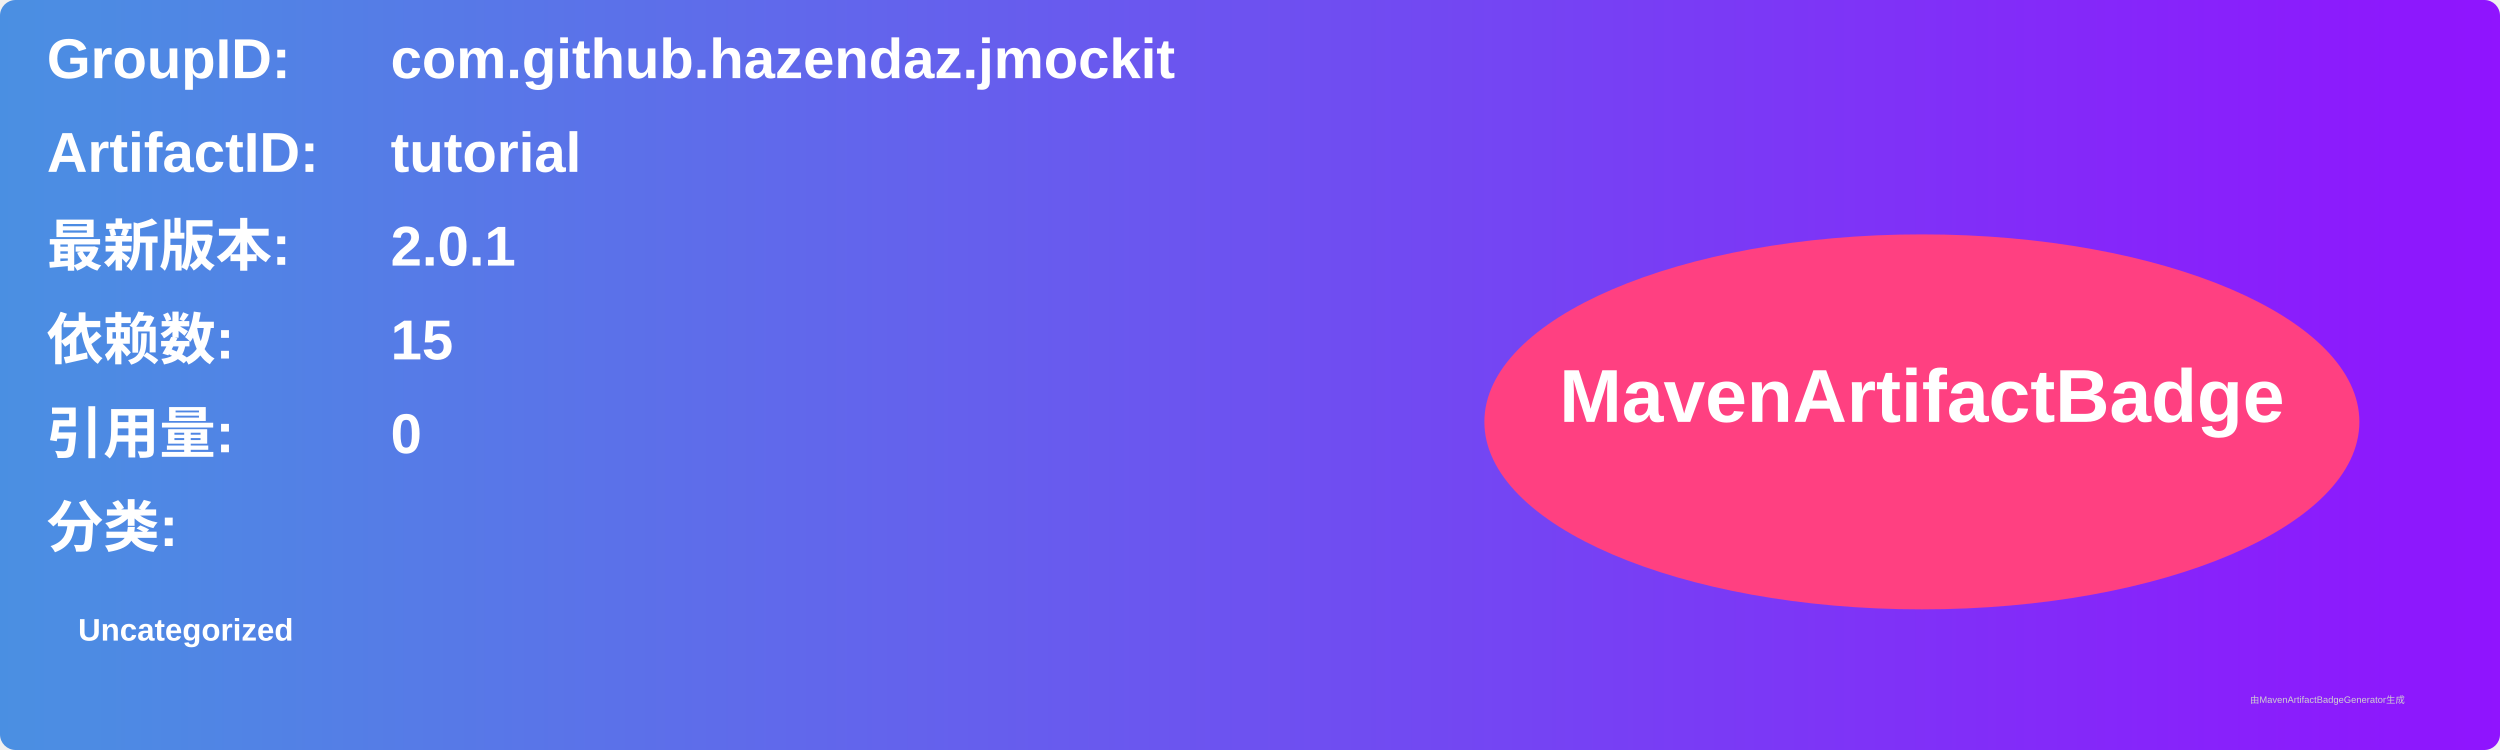
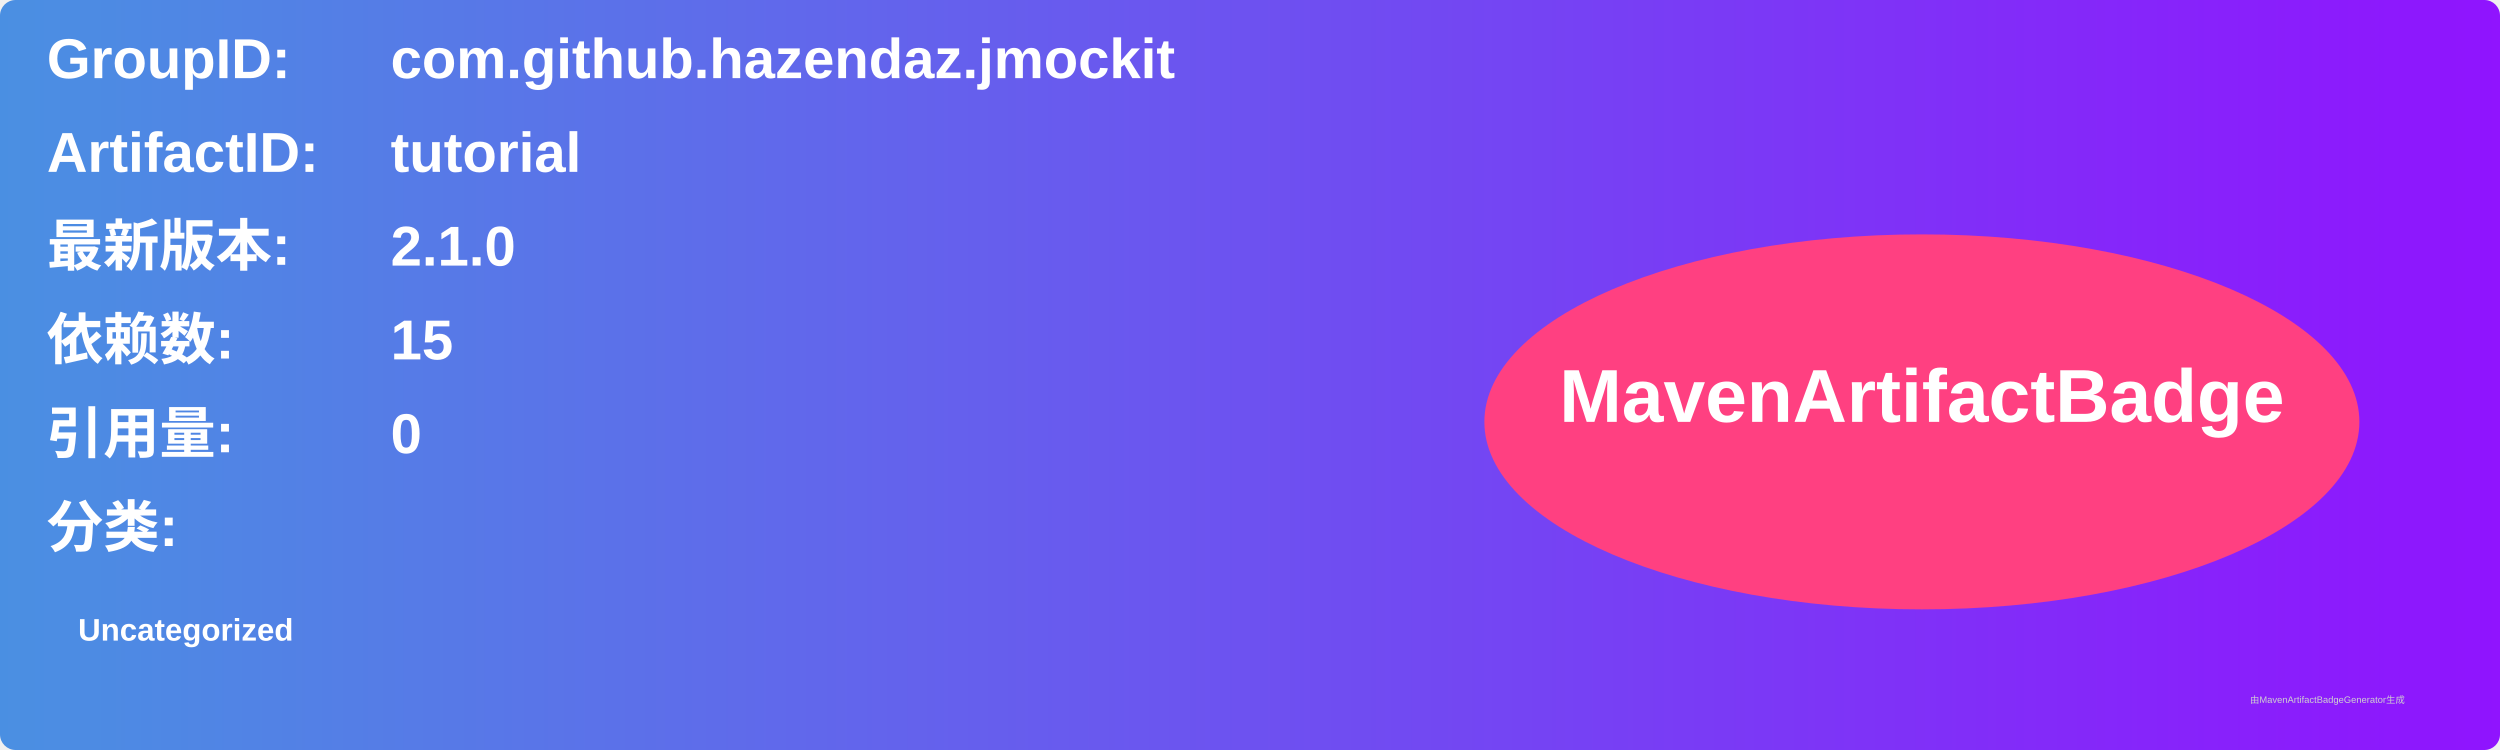
<svg xmlns="http://www.w3.org/2000/svg" width="800" height="240" viewBox="0 0 800 240">
  <linearGradient id="grad" x1="0%" y1="0%" x2="100%" y2="0%">
    <stop offset="0%" stop-color="#4a90e2" />
    <stop offset="100%" stop-color="#9013fe" />
  </linearGradient>
  <rect width="100%" height="100%" rx="5" ry="5" fill="url(#grad)" />
  <g transform="translate(15, 15)">
    <text x="0" y="10" font-family="Arial" font-size="18" fill="white" font-weight="bold" width="260">GroupID:</text>
    <text x="110" y="10" font-family="Arial" font-size="18" fill="white" font-weight="bold" width="460">com.github.hazendaz.jmockit</text>
    <text x="0" y="40" font-family="Arial" font-size="18" fill="white" font-weight="bold" width="260">ArtifactID:</text>
    <text x="110" y="40" font-family="Arial" font-size="18" fill="white" font-weight="bold" width="460">tutorial</text>
    <text x="0" y="70" font-family="Arial" font-size="18" fill="white" font-weight="bold">最新版本:</text>
    <text x="110" y="70" font-family="Arial" font-size="18" fill="white" font-weight="bold">
-       <tspan font-weight="bold">2.0.1</tspan>
+       <tspan font-weight="bold">2.1.0</tspan>
    </text>
    <text x="0" y="100" font-family="Arial" font-size="18" fill="white" font-weight="bold">依赖数: </text>
    <text x="110" y="100" font-family="Arial" font-size="18" fill="white">
      <tspan font-weight="bold">15</tspan>
    </text>
    <text x="0" y="130" font-family="Arial" font-size="18" fill="white" font-weight="bold">引用量: </text>
    <text x="110" y="130" font-family="Arial" font-size="18" fill="white">
      <tspan font-weight="bold">0</tspan>
    </text>
    <text x="0" y="160" font-family="Arial" font-size="18" fill="white" font-weight="bold">分类:</text>
    <text x="10" y="190" font-family="Arial" font-size="10" fill="white">
      <tspan font-weight="bold">Uncategorized</tspan>
    </text>
    <ellipse cx="600" cy="120" rx="140" ry="60" fill="#ff4081" />
    <text x="600" y="120" text-anchor="middle" font-family="Arial" font-size="24" fill="white" font-weight="bold">MavenArtifactBadge</text>
  </g>
  <text x="720" y="225" font-family="Arial" font-size="3" fill="#d0d0d0">由MavenArtifactBadgeGenerator生成</text>
</svg>
